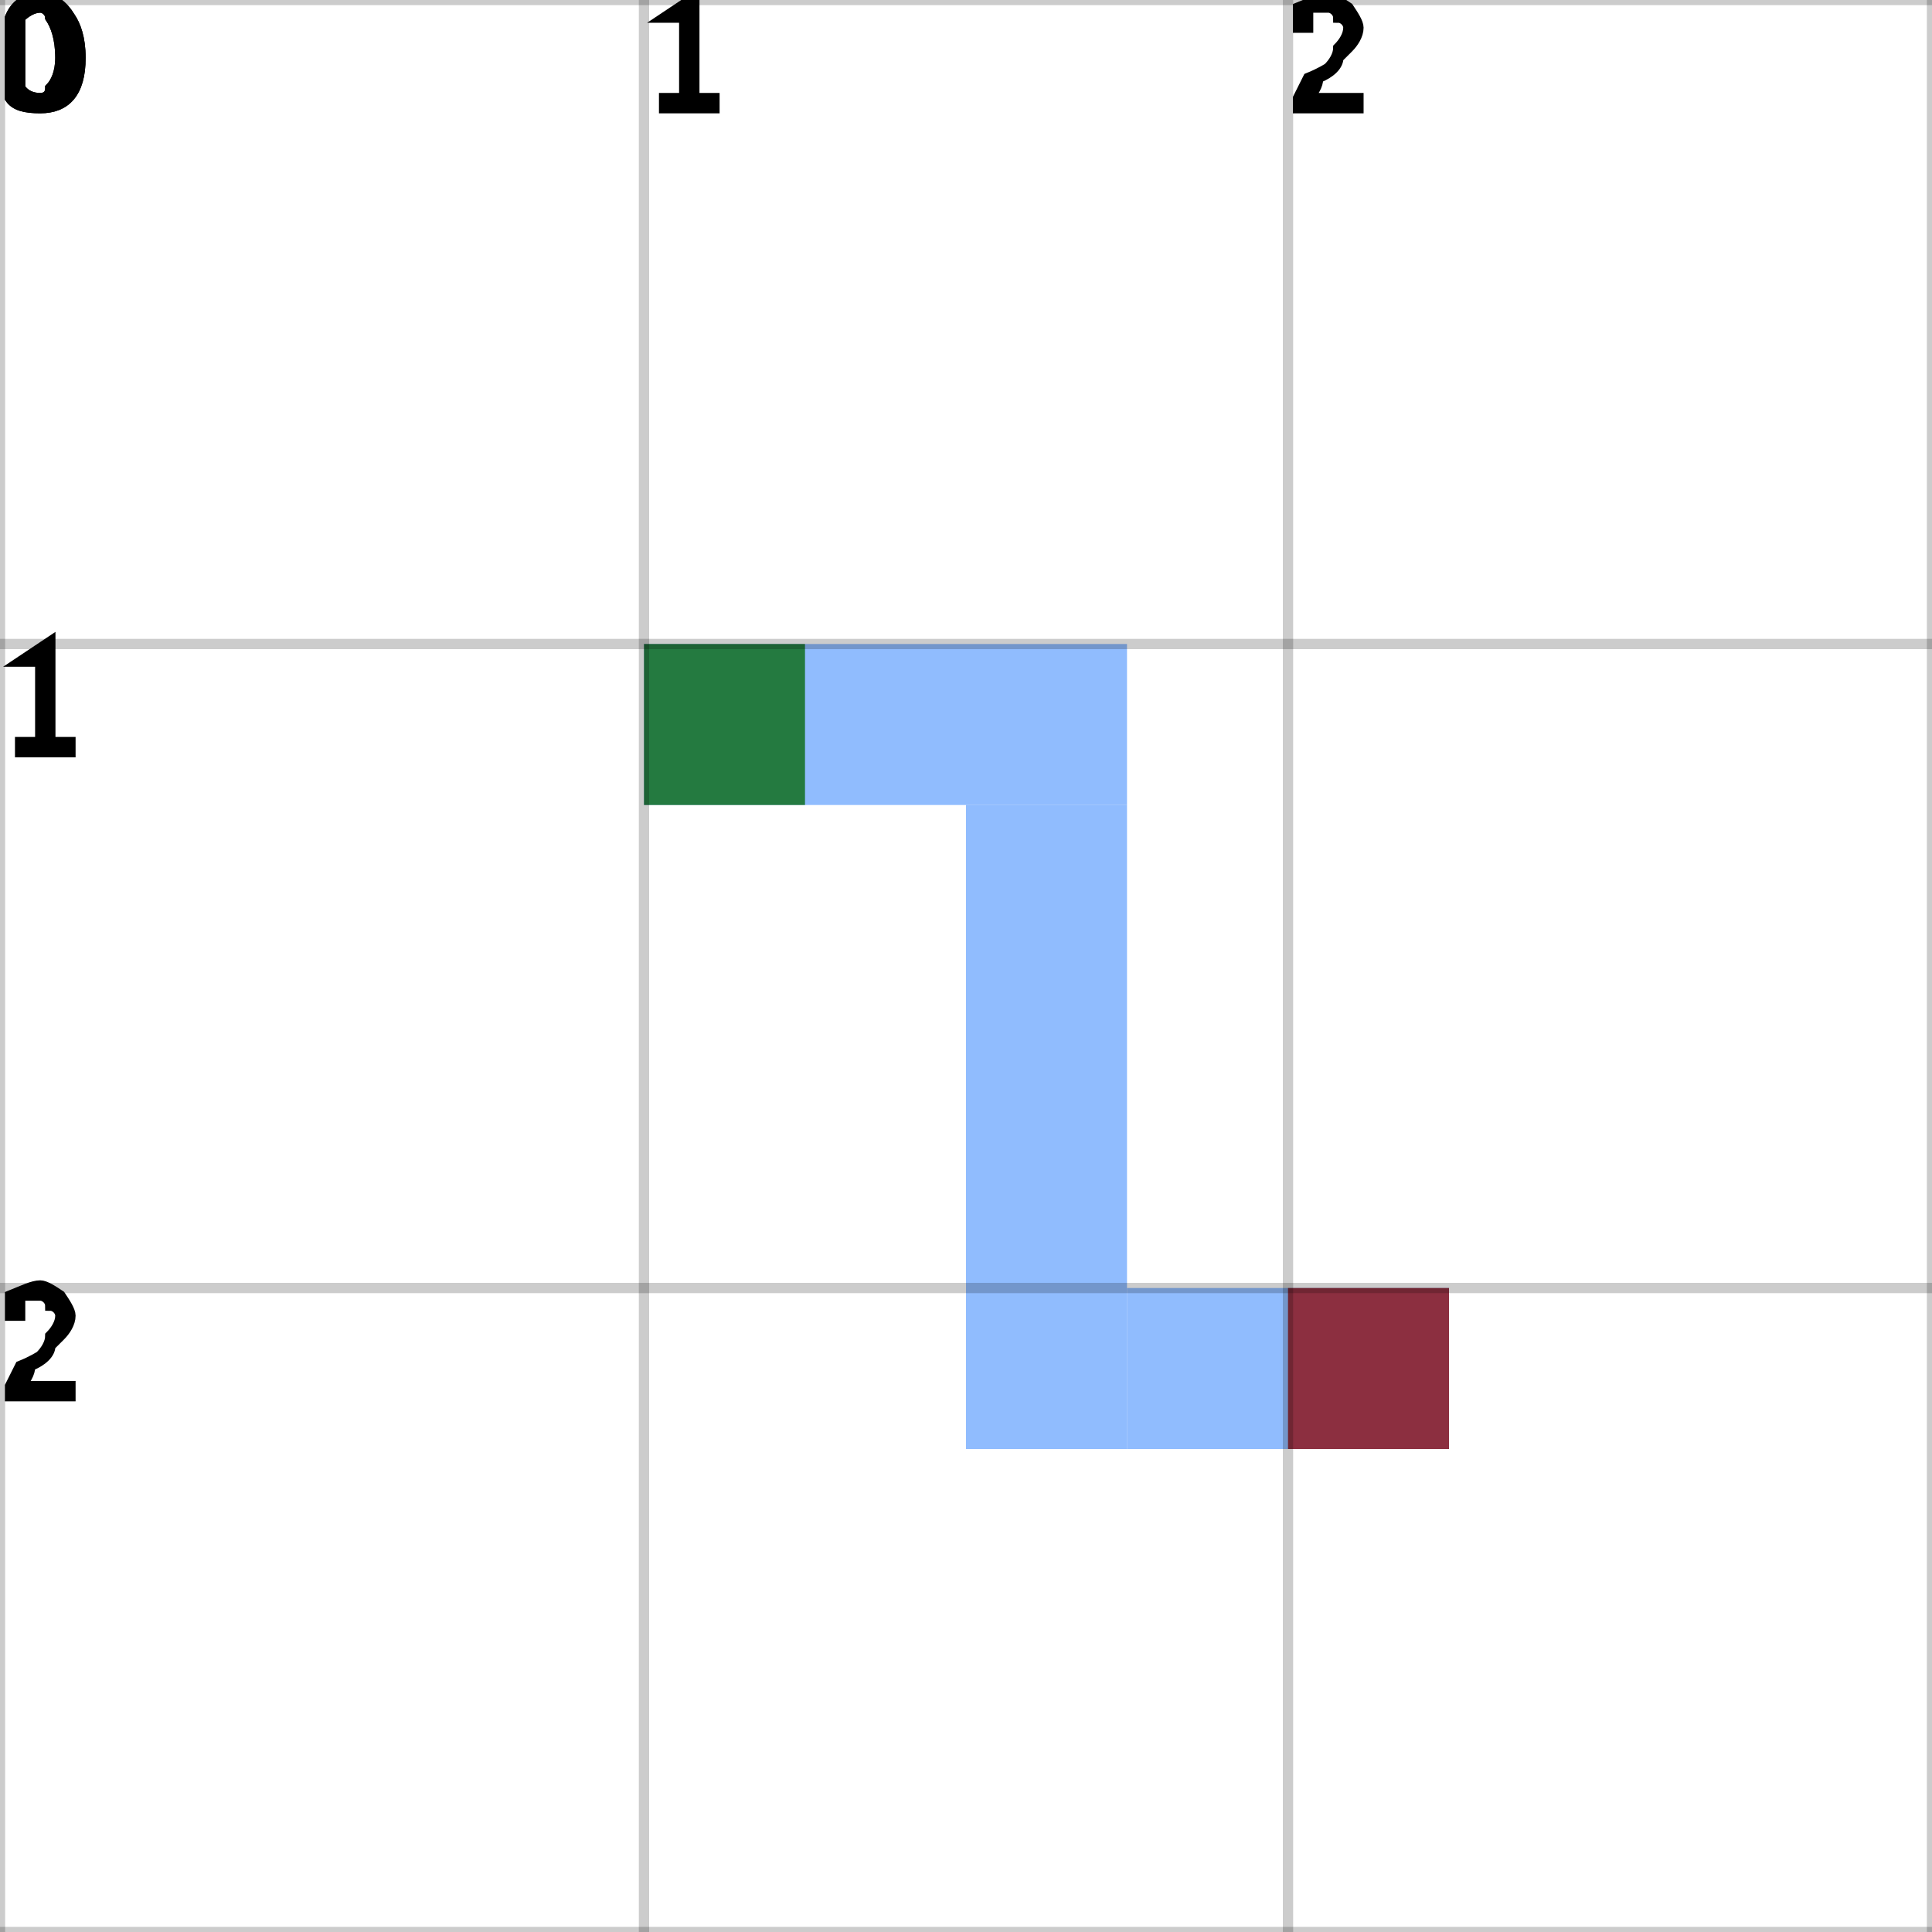
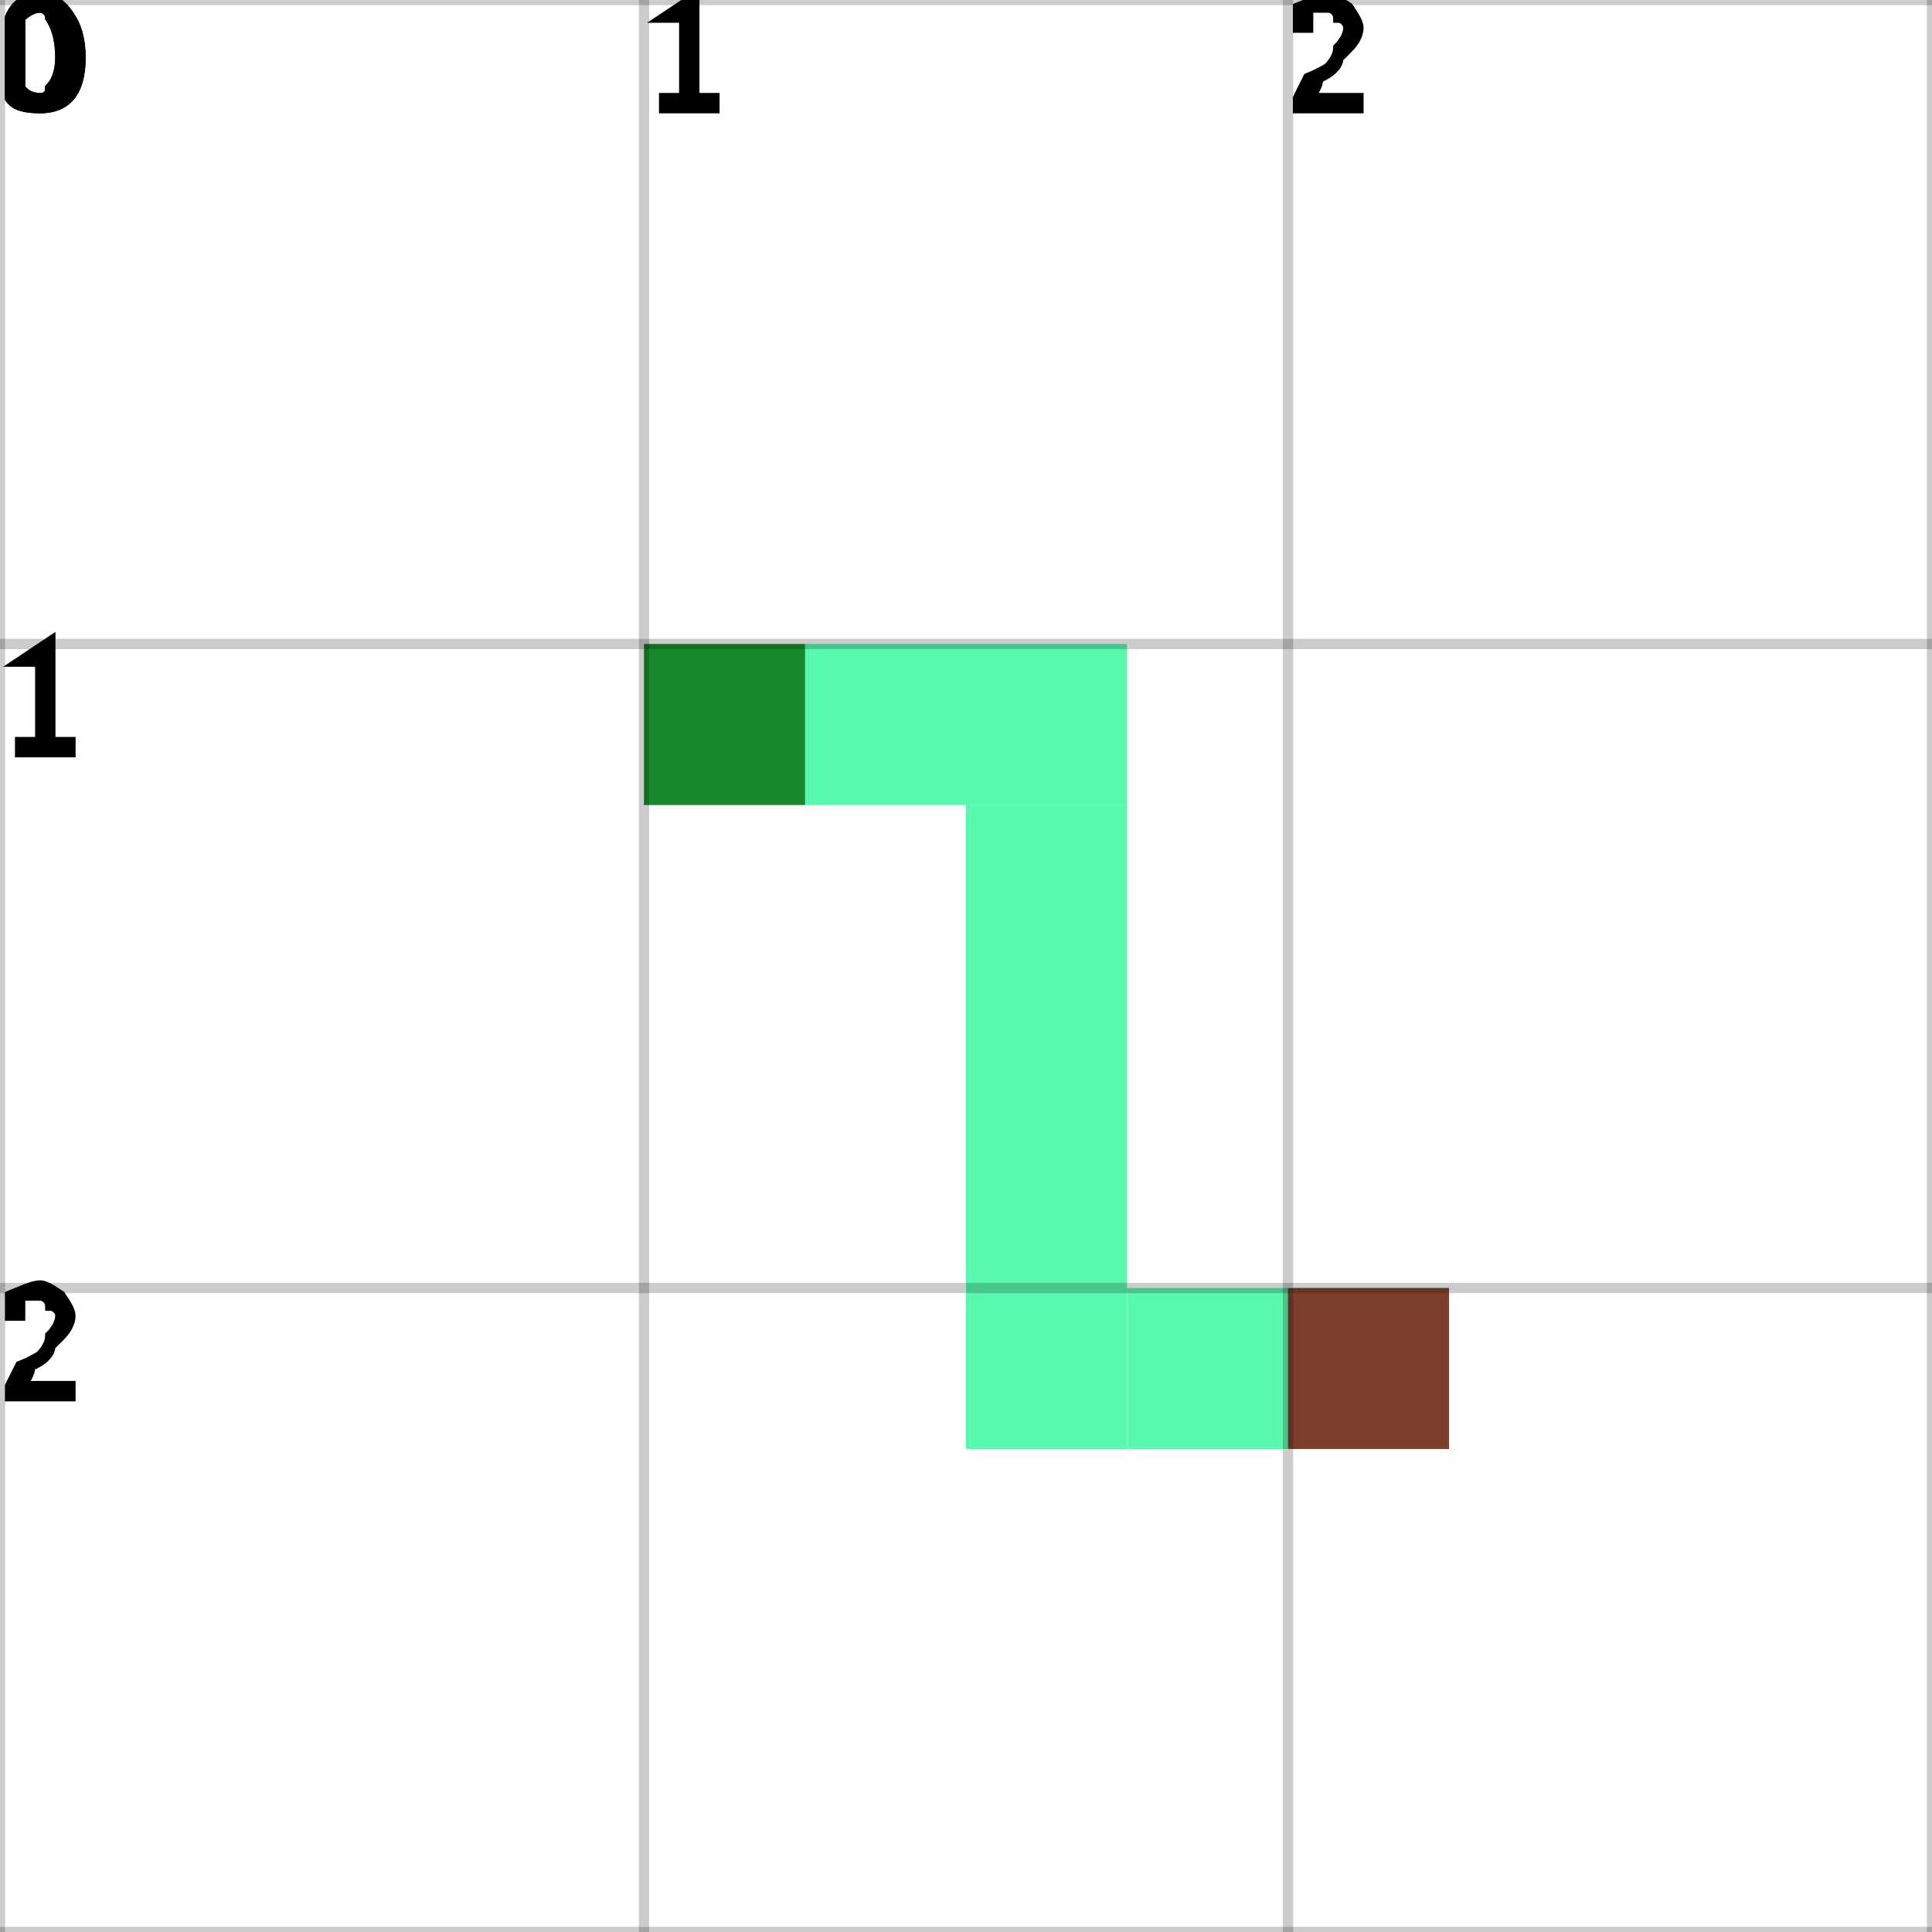
<svg xmlns="http://www.w3.org/2000/svg" height="100%" viewBox="0 0 3 3" width="100%" background-color="none">
-   <path d="M 1 1.25 L 1.75 1.25 L 1.75 1 L 1 1 Z" fill="#6BA6FD" opacity="0.75" stroke="transparent" stroke-width="0.5" />
-   <path d="M 1.75 1.25 L 1.5 1.25 L 1.5 2.25 L 1.75 2.25 Z" fill="#6BA6FD" opacity="0.75" stroke="transparent" stroke-width="0.5" />
-   <path d="M 1.75 2.25 L 2.25 2.25 L 2.25 2 L 1.75 2 Z" fill="#6BA6FD" opacity="0.75" stroke="transparent" stroke-width="0.5" />
+   <path d="M 1 1.25 L 1.75 1.25 L 1.75 1 L 1 1 Z" fill="#20F694" opacity="0.75" stroke="transparent" stroke-width="0.5" />
+   <path d="M 1.75 1.25 L 1.5 1.25 L 1.5 2.25 L 1.75 2.25 Z" fill="#20F694" opacity="0.75" stroke="transparent" stroke-width="0.5" />
+   <path d="M 1.75 2.25 L 2.25 2.25 L 2.25 2 L 1.75 2 Z" fill="#20F694" opacity="0.75" stroke="transparent" stroke-width="0.5" />
  <rect fill="darkGreen" height="0.25" opacity="0.75" stroke="transparent" stroke-width="0.5" width="0.25" x="1" y="1" />
  <rect fill="darkRed" height="0.25" opacity="0.75" stroke="transparent" stroke-width="0.5" width="0.25" x="2" y="2" />
  <line dominant-baseline="hanging" fill="transparent" font-size="0.25" opacity="0.2" stroke="black" stroke-width="0.016" text-anchor="start" x1="0" x2="0" y1="0" y2="3" />
  <text dominant-baseline="hanging" fill="black" font-size="0.25" opacity="1" stroke="black" stroke-width="0.016" text-anchor="start" x="0" y="0">0</text>
  <line dominant-baseline="hanging" fill="transparent" font-size="0.25" opacity="0.2" stroke="black" stroke-width="0.016" text-anchor="start" x1="1" x2="1" y1="0" y2="3" />
  <text dominant-baseline="hanging" fill="black" font-size="0.25" opacity="1" stroke="black" stroke-width="0.016" text-anchor="start" x="1" y="0">1</text>
  <line dominant-baseline="hanging" fill="transparent" font-size="0.25" opacity="0.2" stroke="black" stroke-width="0.016" text-anchor="start" x1="2" x2="2" y1="0" y2="3" />
  <text dominant-baseline="hanging" fill="black" font-size="0.25" opacity="1" stroke="black" stroke-width="0.016" text-anchor="start" x="2" y="0">2</text>
  <line dominant-baseline="hanging" fill="transparent" font-size="0.25" opacity="0.2" stroke="black" stroke-width="0.016" text-anchor="start" x1="3" x2="3" y1="0" y2="3" />
  <line dominant-baseline="hanging" fill="transparent" font-size="0.25" opacity="0.2" stroke="black" stroke-width="0.016" text-anchor="start" x1="0" x2="3" y1="0" y2="0" />
  <text dominant-baseline="hanging" fill="black" font-size="0.25" opacity="1" stroke="black" stroke-width="0.016" text-anchor="start" x="0" y="0">0</text>
  <line dominant-baseline="hanging" fill="transparent" font-size="0.25" opacity="0.2" stroke="black" stroke-width="0.016" text-anchor="start" x1="0" x2="3" y1="1" y2="1" />
  <text dominant-baseline="hanging" fill="black" font-size="0.25" opacity="1" stroke="black" stroke-width="0.016" text-anchor="start" x="0" y="1">1</text>
  <line dominant-baseline="hanging" fill="transparent" font-size="0.25" opacity="0.2" stroke="black" stroke-width="0.016" text-anchor="start" x1="0" x2="3" y1="2" y2="2" />
  <text dominant-baseline="hanging" fill="black" font-size="0.25" opacity="1" stroke="black" stroke-width="0.016" text-anchor="start" x="0" y="2">2</text>
  <line dominant-baseline="hanging" fill="transparent" font-size="0.25" opacity="0.2" stroke="black" stroke-width="0.016" text-anchor="start" x1="0" x2="3" y1="3" y2="3" />
</svg>
